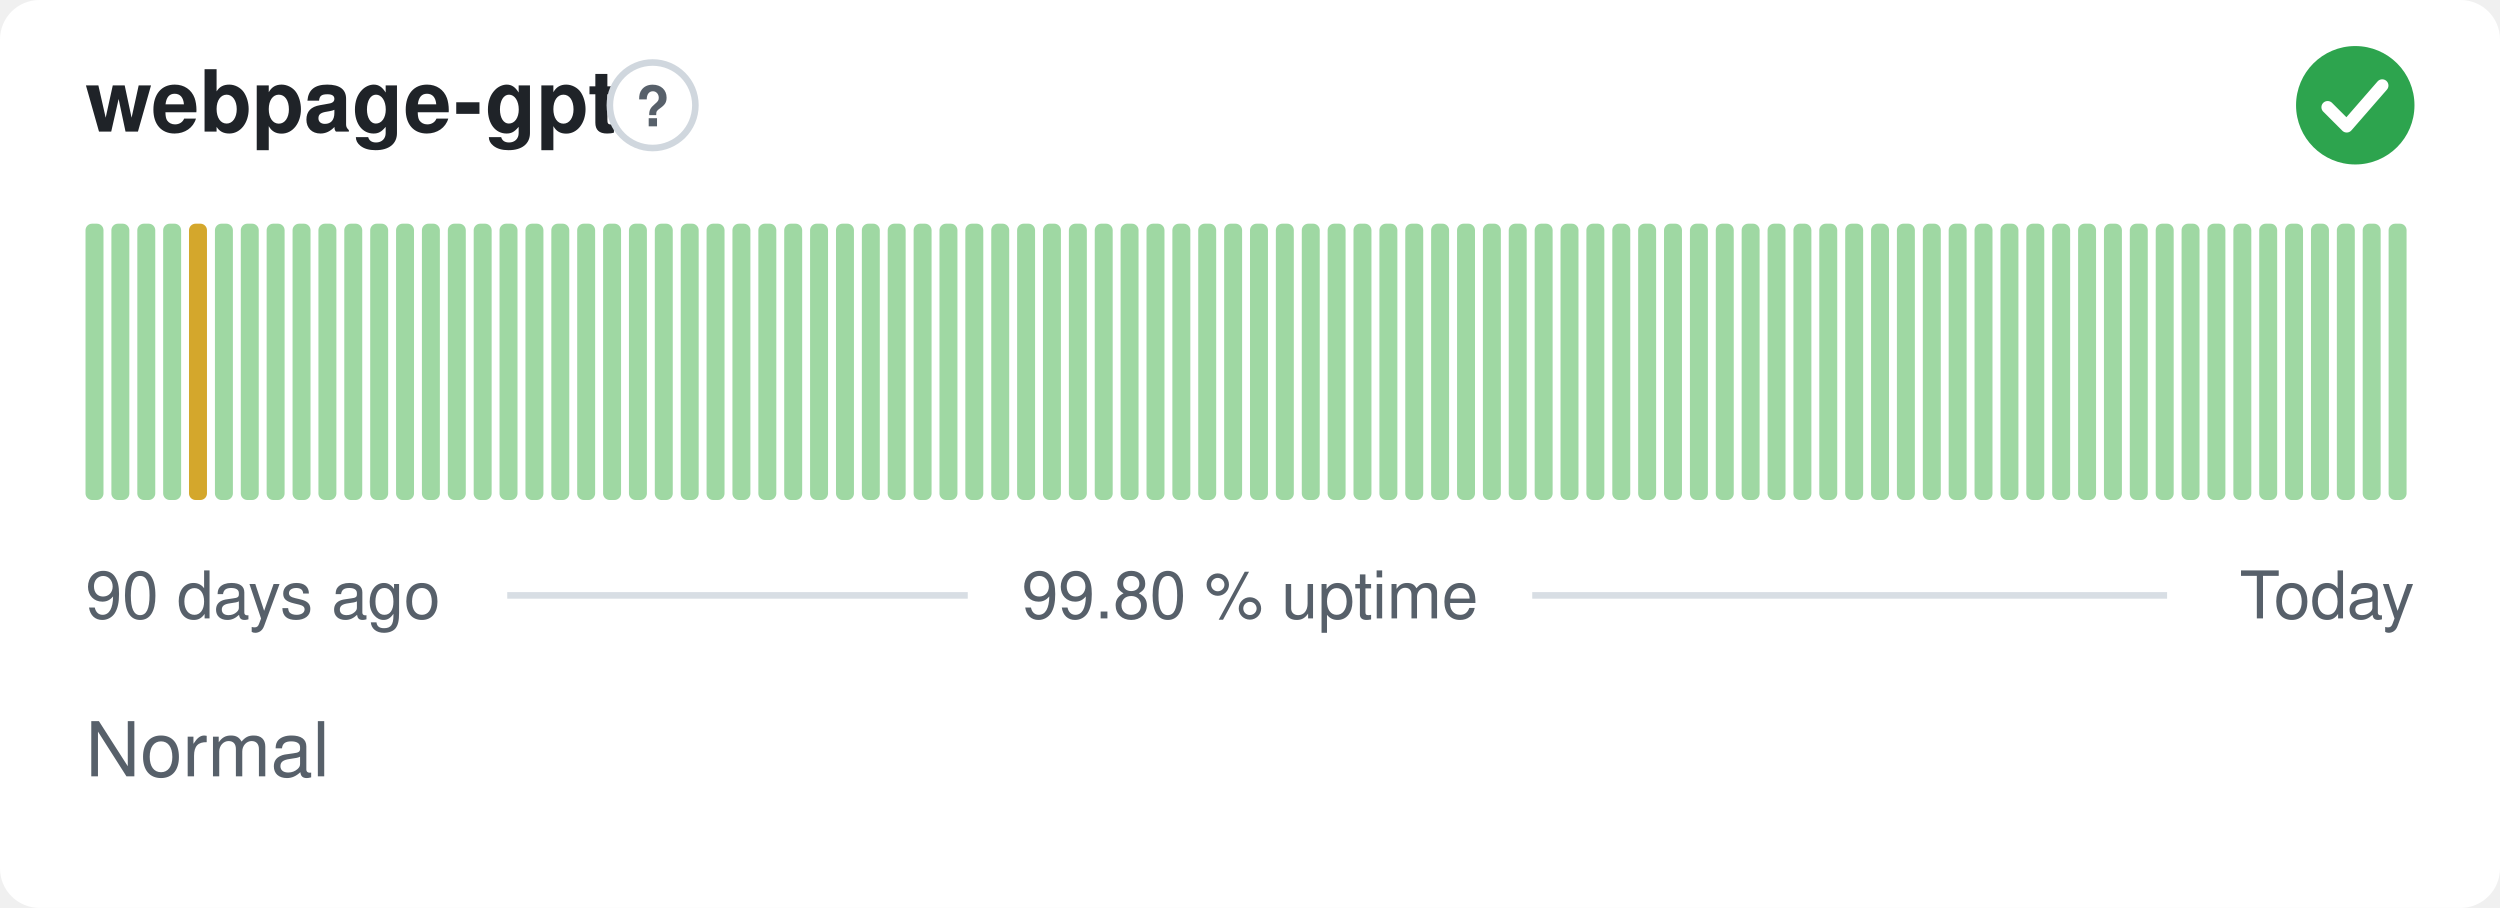
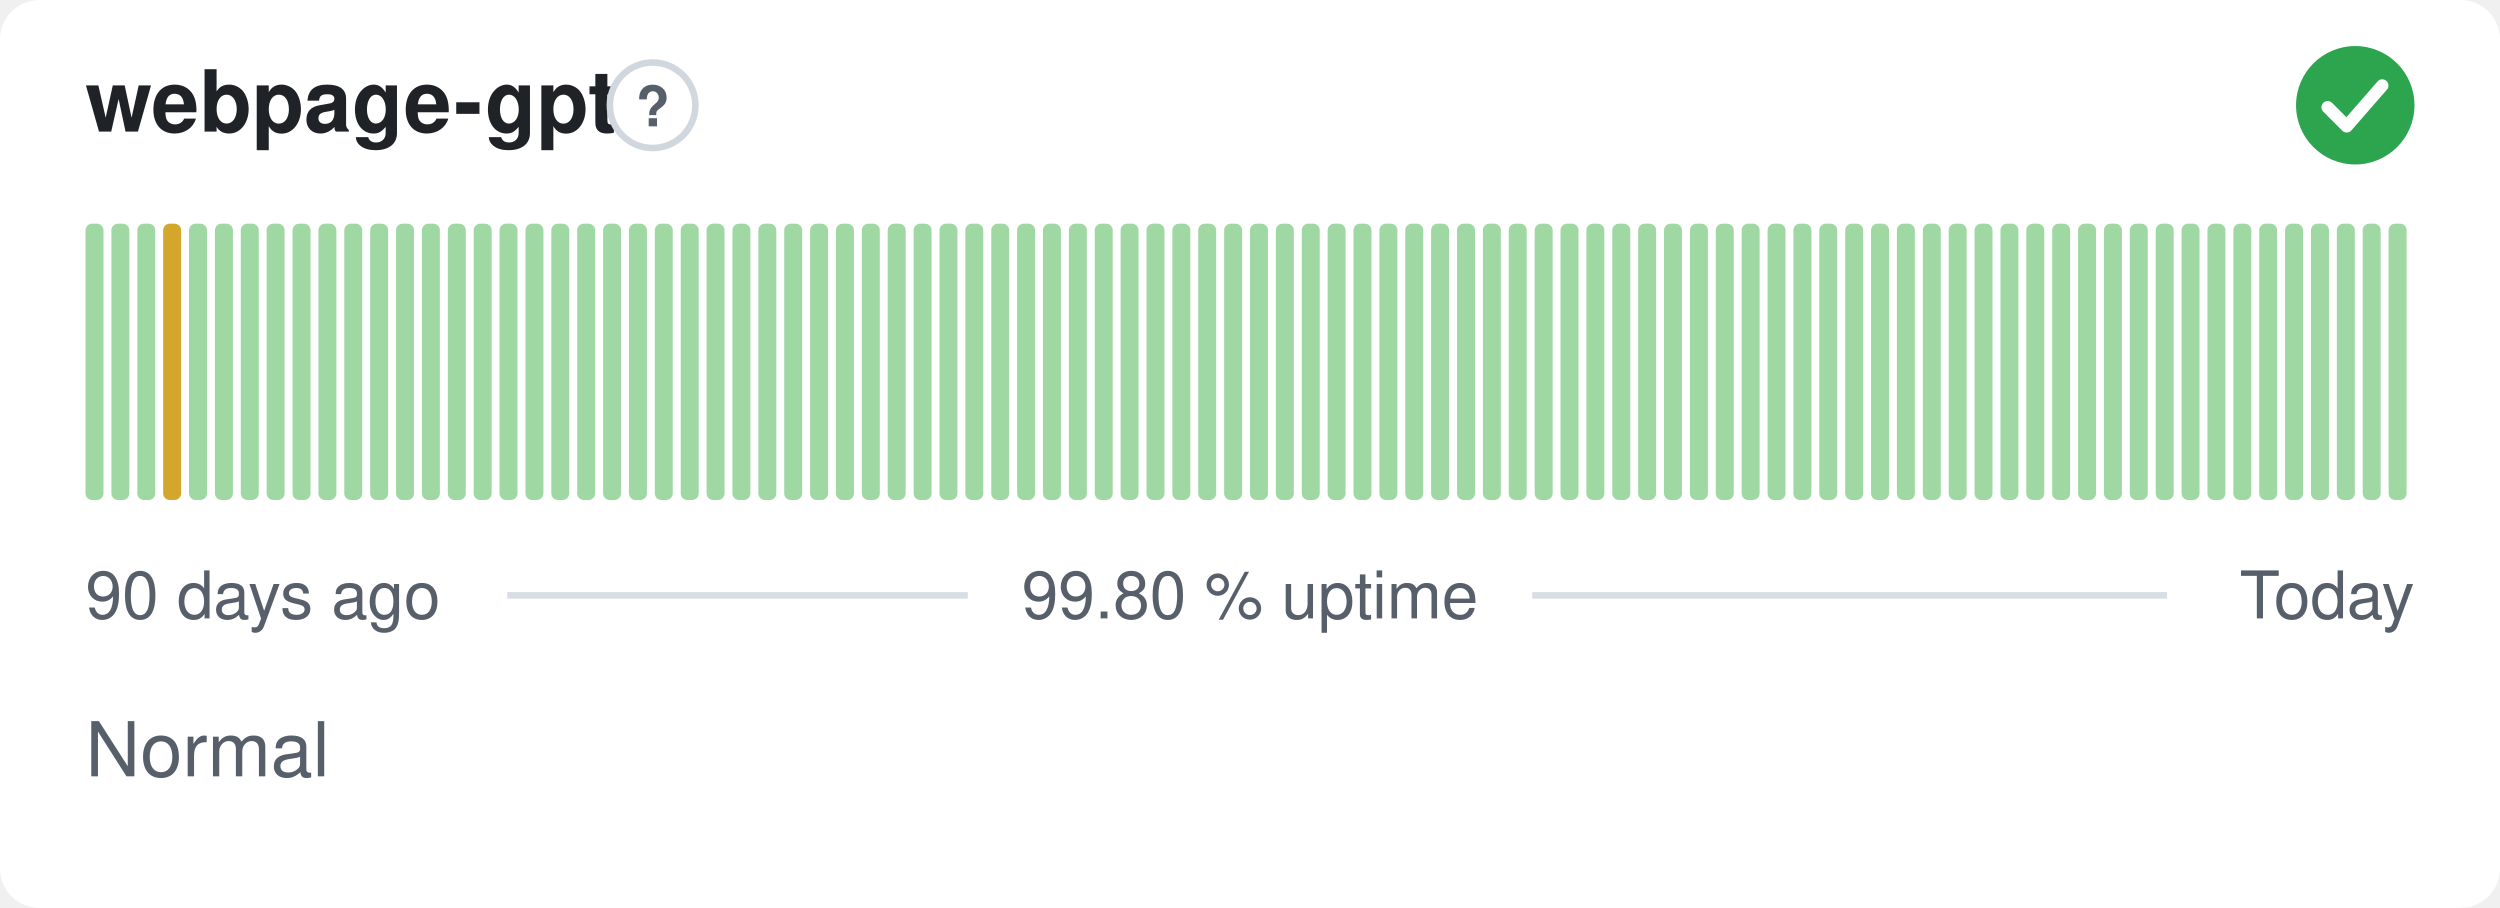
<svg xmlns="http://www.w3.org/2000/svg" width="380" height="138" viewBox="0 0 380 138" role="img" aria-label="webpage-gpt: Normal, 99.80 % uptime over the last 90 days" font-family="-apple-system,BlinkMacSystemFont,'Segoe UI',Helvetica,Arial,sans-serif">
  <style>
    @media (prefers-color-scheme: dark) {
      .bg { fill: #0d1117 }
      .title { fill: #e6edf3 }
      .muted { fill: #8b949e }
      .hint { stroke: #30363d }
      .rule { stroke: #30363d }
      .nodata { fill: #21262d }
    }
  </style>
  <rect class="bg" width="380" height="138" rx="6" fill="#ffffff" />
  <text class="title" x="13" y="20" font-size="13" font-weight="600" fill="#1f2328">webpage-gpt</text>
  <circle class="hint" cx="99.2" cy="16" r="6.5" fill="none" stroke="#d0d7de" stroke-width="1" />
  <text class="muted" x="99.2" y="19.2" text-anchor="middle" font-size="8.5" font-weight="700" fill="#57606a">?</text>
  <circle cx="358" cy="16" r="9" fill="#2da44e" />
  <path d="M353.80 16.30l2.90 2.90 5.40 -6.20" fill="none" stroke="#fff" stroke-width="1.89" stroke-linecap="round" stroke-linejoin="round" />
  <rect x="13.00" y="34.00" width="2.73" height="42.00" rx="1" fill="#9fd8a3" />
  <rect x="16.93" y="34.00" width="2.73" height="42.00" rx="1" fill="#9fd8a3" />
  <rect x="20.87" y="34.00" width="2.73" height="42.00" rx="1" fill="#9fd8a3" />
-   <rect x="24.80" y="34.00" width="2.73" height="42.00" rx="1" fill="#9fd8a3" />
-   <rect x="28.73" y="34.00" width="2.73" height="42.00" rx="1" fill="#d4a72c" />
+   <rect x="24.80" y="34.00" width="2.73" height="42.00" rx="1" fill="#d4a72c" />
+   <rect x="28.73" y="34.00" width="2.73" height="42.00" rx="1" fill="#9fd8a3" />
  <rect x="32.67" y="34.00" width="2.73" height="42.00" rx="1" fill="#9fd8a3" />
  <rect x="36.60" y="34.00" width="2.73" height="42.00" rx="1" fill="#9fd8a3" />
  <rect x="40.53" y="34.00" width="2.73" height="42.00" rx="1" fill="#9fd8a3" />
  <rect x="44.47" y="34.00" width="2.73" height="42.00" rx="1" fill="#9fd8a3" />
  <rect x="48.40" y="34.00" width="2.73" height="42.00" rx="1" fill="#9fd8a3" />
  <rect x="52.33" y="34.00" width="2.73" height="42.00" rx="1" fill="#9fd8a3" />
  <rect x="56.27" y="34.00" width="2.73" height="42.00" rx="1" fill="#9fd8a3" />
  <rect x="60.20" y="34.00" width="2.73" height="42.00" rx="1" fill="#9fd8a3" />
  <rect x="64.13" y="34.00" width="2.73" height="42.00" rx="1" fill="#9fd8a3" />
  <rect x="68.07" y="34.00" width="2.73" height="42.00" rx="1" fill="#9fd8a3" />
  <rect x="72.00" y="34.00" width="2.73" height="42.00" rx="1" fill="#9fd8a3" />
  <rect x="75.93" y="34.00" width="2.73" height="42.00" rx="1" fill="#9fd8a3" />
  <rect x="79.87" y="34.00" width="2.73" height="42.00" rx="1" fill="#9fd8a3" />
  <rect x="83.80" y="34.00" width="2.73" height="42.00" rx="1" fill="#9fd8a3" />
  <rect x="87.73" y="34.00" width="2.73" height="42.00" rx="1" fill="#9fd8a3" />
  <rect x="91.67" y="34.00" width="2.73" height="42.00" rx="1" fill="#9fd8a3" />
  <rect x="95.60" y="34.00" width="2.73" height="42.00" rx="1" fill="#9fd8a3" />
  <rect x="99.53" y="34.00" width="2.73" height="42.00" rx="1" fill="#9fd8a3" />
  <rect x="103.47" y="34.00" width="2.73" height="42.00" rx="1" fill="#9fd8a3" />
  <rect x="107.40" y="34.00" width="2.73" height="42.00" rx="1" fill="#9fd8a3" />
  <rect x="111.33" y="34.00" width="2.73" height="42.00" rx="1" fill="#9fd8a3" />
  <rect x="115.27" y="34.00" width="2.73" height="42.00" rx="1" fill="#9fd8a3" />
  <rect x="119.20" y="34.00" width="2.73" height="42.00" rx="1" fill="#9fd8a3" />
  <rect x="123.13" y="34.00" width="2.73" height="42.00" rx="1" fill="#9fd8a3" />
  <rect x="127.07" y="34.00" width="2.73" height="42.00" rx="1" fill="#9fd8a3" />
  <rect x="131.00" y="34.00" width="2.73" height="42.00" rx="1" fill="#9fd8a3" />
  <rect x="134.93" y="34.00" width="2.73" height="42.00" rx="1" fill="#9fd8a3" />
  <rect x="138.87" y="34.00" width="2.73" height="42.00" rx="1" fill="#9fd8a3" />
  <rect x="142.80" y="34.00" width="2.73" height="42.00" rx="1" fill="#9fd8a3" />
  <rect x="146.73" y="34.00" width="2.73" height="42.00" rx="1" fill="#9fd8a3" />
  <rect x="150.67" y="34.00" width="2.73" height="42.00" rx="1" fill="#9fd8a3" />
  <rect x="154.60" y="34.00" width="2.73" height="42.00" rx="1" fill="#9fd8a3" />
  <rect x="158.53" y="34.00" width="2.73" height="42.00" rx="1" fill="#9fd8a3" />
  <rect x="162.47" y="34.00" width="2.73" height="42.00" rx="1" fill="#9fd8a3" />
  <rect x="166.40" y="34.00" width="2.73" height="42.00" rx="1" fill="#9fd8a3" />
  <rect x="170.33" y="34.00" width="2.73" height="42.00" rx="1" fill="#9fd8a3" />
  <rect x="174.27" y="34.00" width="2.73" height="42.00" rx="1" fill="#9fd8a3" />
  <rect x="178.20" y="34.00" width="2.73" height="42.00" rx="1" fill="#9fd8a3" />
  <rect x="182.13" y="34.00" width="2.73" height="42.00" rx="1" fill="#9fd8a3" />
  <rect x="186.07" y="34.00" width="2.73" height="42.00" rx="1" fill="#9fd8a3" />
  <rect x="190.00" y="34.00" width="2.73" height="42.00" rx="1" fill="#9fd8a3" />
  <rect x="193.93" y="34.00" width="2.73" height="42.00" rx="1" fill="#9fd8a3" />
  <rect x="197.87" y="34.00" width="2.73" height="42.00" rx="1" fill="#9fd8a3" />
  <rect x="201.80" y="34.00" width="2.73" height="42.00" rx="1" fill="#9fd8a3" />
  <rect x="205.73" y="34.00" width="2.73" height="42.00" rx="1" fill="#9fd8a3" />
  <rect x="209.67" y="34.00" width="2.73" height="42.00" rx="1" fill="#9fd8a3" />
  <rect x="213.60" y="34.00" width="2.73" height="42.00" rx="1" fill="#9fd8a3" />
  <rect x="217.53" y="34.00" width="2.73" height="42.00" rx="1" fill="#9fd8a3" />
  <rect x="221.47" y="34.00" width="2.73" height="42.00" rx="1" fill="#9fd8a3" />
  <rect x="225.40" y="34.00" width="2.73" height="42.00" rx="1" fill="#9fd8a3" />
  <rect x="229.33" y="34.00" width="2.73" height="42.00" rx="1" fill="#9fd8a3" />
  <rect x="233.27" y="34.00" width="2.73" height="42.00" rx="1" fill="#9fd8a3" />
  <rect x="237.20" y="34.00" width="2.73" height="42.00" rx="1" fill="#9fd8a3" />
  <rect x="241.13" y="34.00" width="2.73" height="42.00" rx="1" fill="#9fd8a3" />
  <rect x="245.07" y="34.00" width="2.73" height="42.00" rx="1" fill="#9fd8a3" />
  <rect x="249.00" y="34.00" width="2.73" height="42.00" rx="1" fill="#9fd8a3" />
  <rect x="252.93" y="34.00" width="2.73" height="42.00" rx="1" fill="#9fd8a3" />
  <rect x="256.87" y="34.00" width="2.73" height="42.00" rx="1" fill="#9fd8a3" />
  <rect x="260.80" y="34.00" width="2.73" height="42.00" rx="1" fill="#9fd8a3" />
  <rect x="264.73" y="34.00" width="2.73" height="42.00" rx="1" fill="#9fd8a3" />
  <rect x="268.67" y="34.00" width="2.73" height="42.00" rx="1" fill="#9fd8a3" />
  <rect x="272.60" y="34.00" width="2.73" height="42.00" rx="1" fill="#9fd8a3" />
  <rect x="276.53" y="34.00" width="2.73" height="42.00" rx="1" fill="#9fd8a3" />
  <rect x="280.47" y="34.00" width="2.73" height="42.00" rx="1" fill="#9fd8a3" />
  <rect x="284.40" y="34.00" width="2.73" height="42.00" rx="1" fill="#9fd8a3" />
  <rect x="288.33" y="34.00" width="2.73" height="42.00" rx="1" fill="#9fd8a3" />
  <rect x="292.27" y="34.00" width="2.73" height="42.00" rx="1" fill="#9fd8a3" />
  <rect x="296.20" y="34.00" width="2.73" height="42.00" rx="1" fill="#9fd8a3" />
  <rect x="300.13" y="34.00" width="2.73" height="42.00" rx="1" fill="#9fd8a3" />
  <rect x="304.07" y="34.00" width="2.73" height="42.00" rx="1" fill="#9fd8a3" />
  <rect x="308.00" y="34.00" width="2.73" height="42.00" rx="1" fill="#9fd8a3" />
  <rect x="311.93" y="34.00" width="2.73" height="42.00" rx="1" fill="#9fd8a3" />
  <rect x="315.87" y="34.00" width="2.73" height="42.00" rx="1" fill="#9fd8a3" />
  <rect x="319.80" y="34.00" width="2.73" height="42.00" rx="1" fill="#9fd8a3" />
  <rect x="323.73" y="34.00" width="2.73" height="42.00" rx="1" fill="#9fd8a3" />
  <rect x="327.67" y="34.00" width="2.73" height="42.00" rx="1" fill="#9fd8a3" />
  <rect x="331.60" y="34.00" width="2.73" height="42.00" rx="1" fill="#9fd8a3" />
  <rect x="335.53" y="34.00" width="2.73" height="42.00" rx="1" fill="#9fd8a3" />
  <rect x="339.47" y="34.00" width="2.73" height="42.00" rx="1" fill="#9fd8a3" />
  <rect x="343.40" y="34.00" width="2.73" height="42.00" rx="1" fill="#9fd8a3" />
  <rect x="347.33" y="34.00" width="2.73" height="42.00" rx="1" fill="#9fd8a3" />
  <rect x="351.27" y="34.00" width="2.73" height="42.00" rx="1" fill="#9fd8a3" />
  <rect x="355.20" y="34.00" width="2.73" height="42.00" rx="1" fill="#9fd8a3" />
  <rect x="359.13" y="34.00" width="2.73" height="42.00" rx="1" fill="#9fd8a3" />
  <rect x="363.07" y="34.00" width="2.73" height="42.00" rx="1" fill="#9fd8a3" />
  <text class="muted" x="13" y="94" font-size="10" fill="#57606a">90 days ago</text>
  <text class="muted" x="190" y="94" text-anchor="middle" font-size="10" fill="#57606a">99.80 % uptime</text>
  <text class="muted" x="367" y="94" text-anchor="end" font-size="10" fill="#57606a">Today</text>
  <line class="rule" x1="77.1" y1="90.5" x2="147.1" y2="90.5" stroke="#d8dee4" stroke-width="1" />
  <line class="rule" x1="232.9" y1="90.5" x2="329.4" y2="90.5" stroke="#d8dee4" stroke-width="1" />
  <text class="muted" x="13" y="118" font-size="11.5" fill="#57606a">Normal</text>
</svg>
